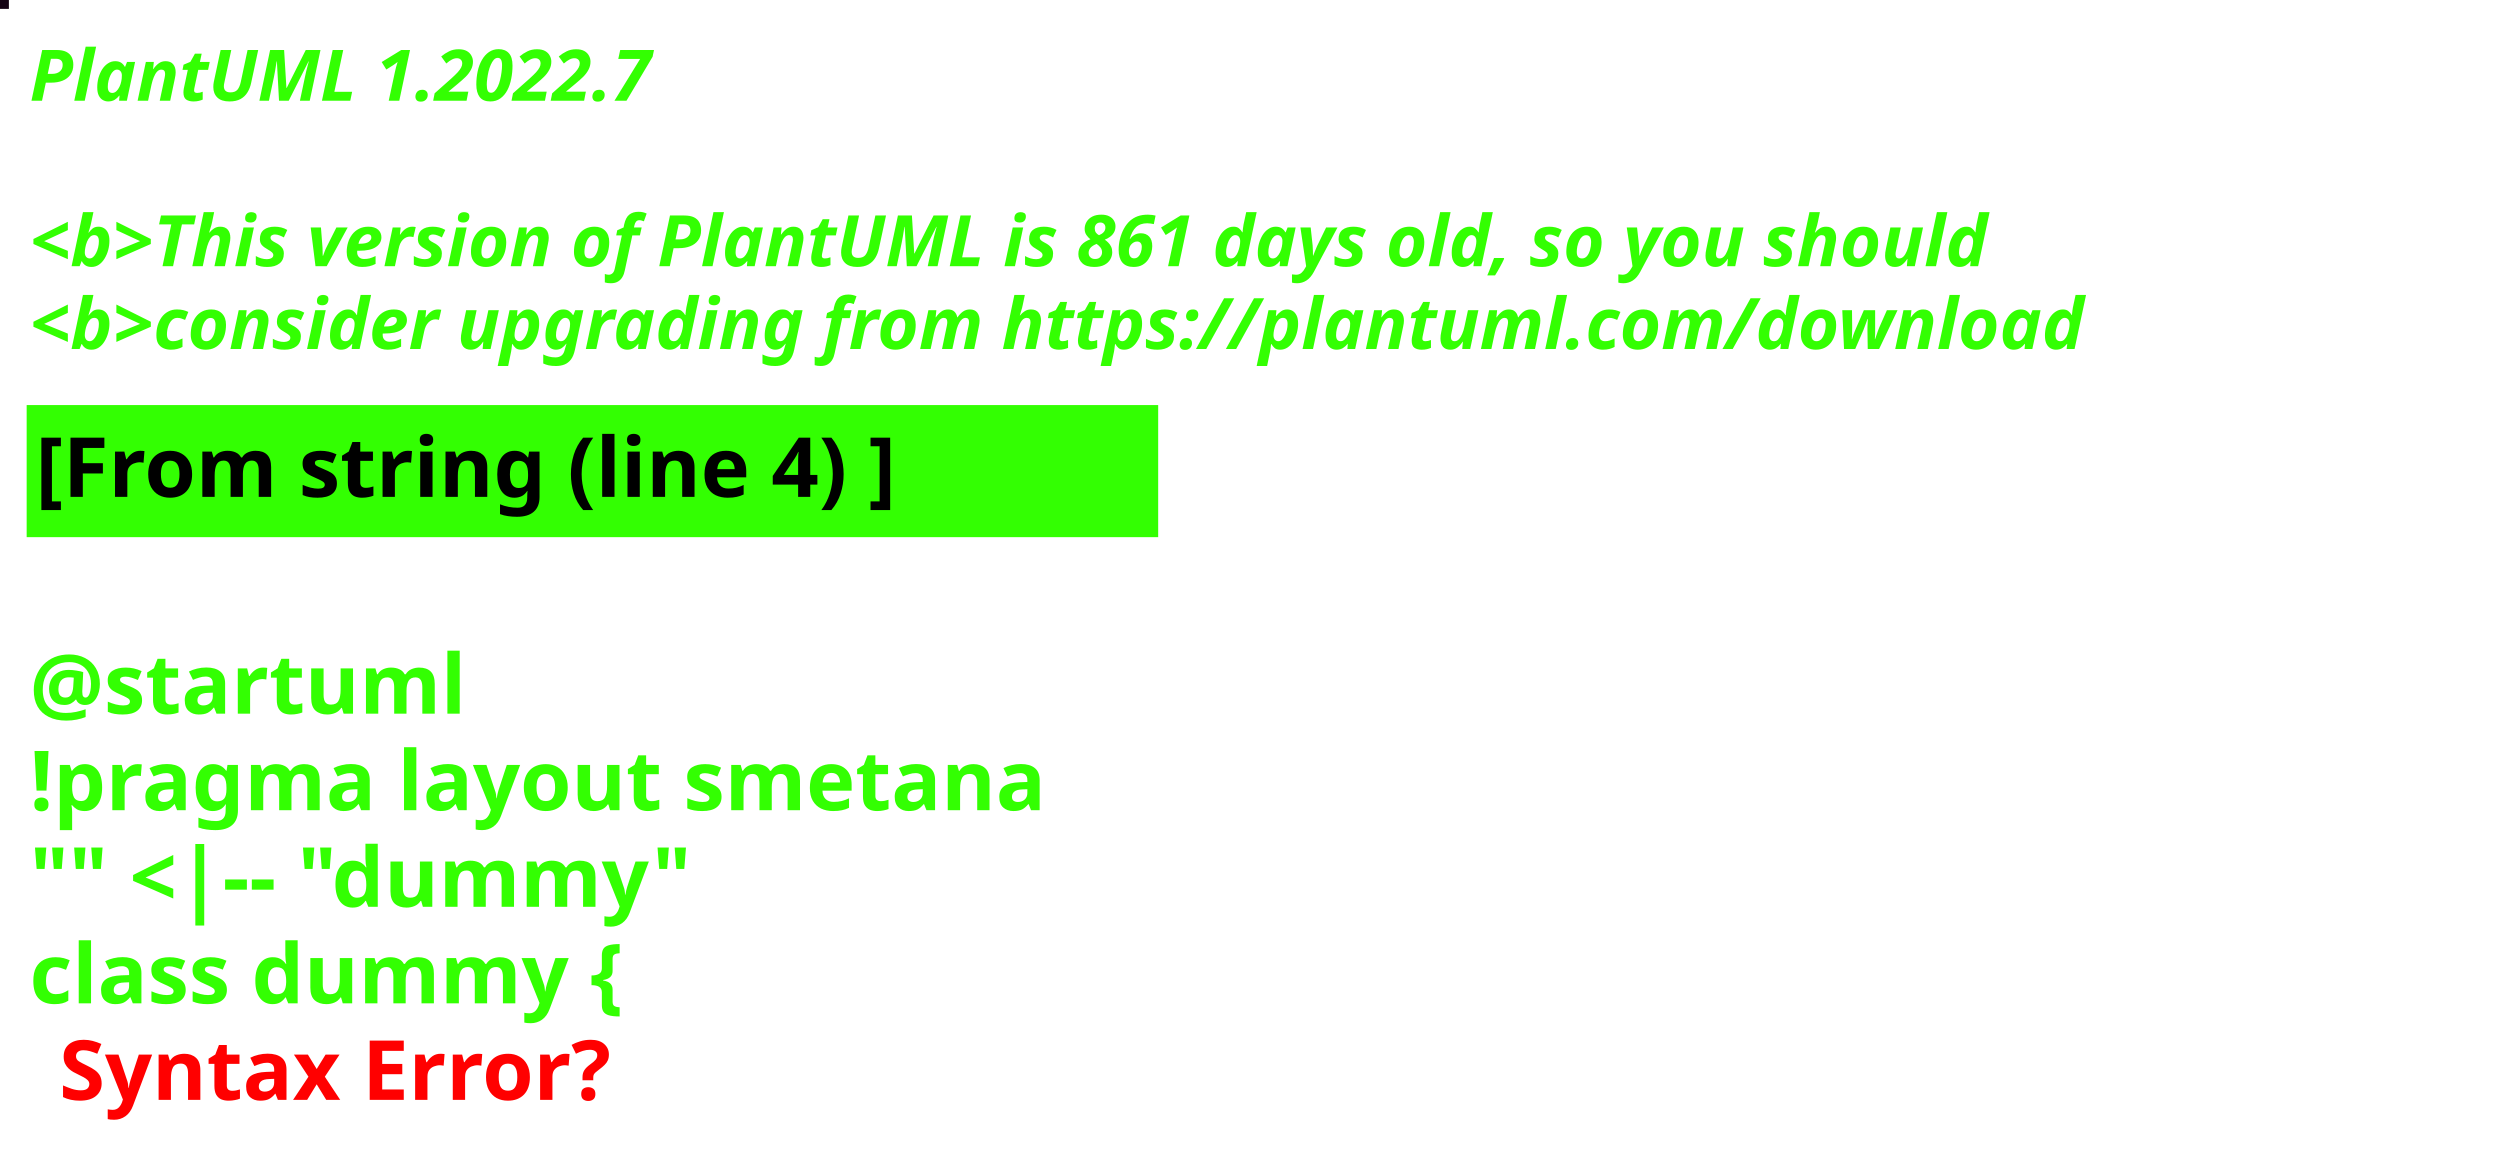
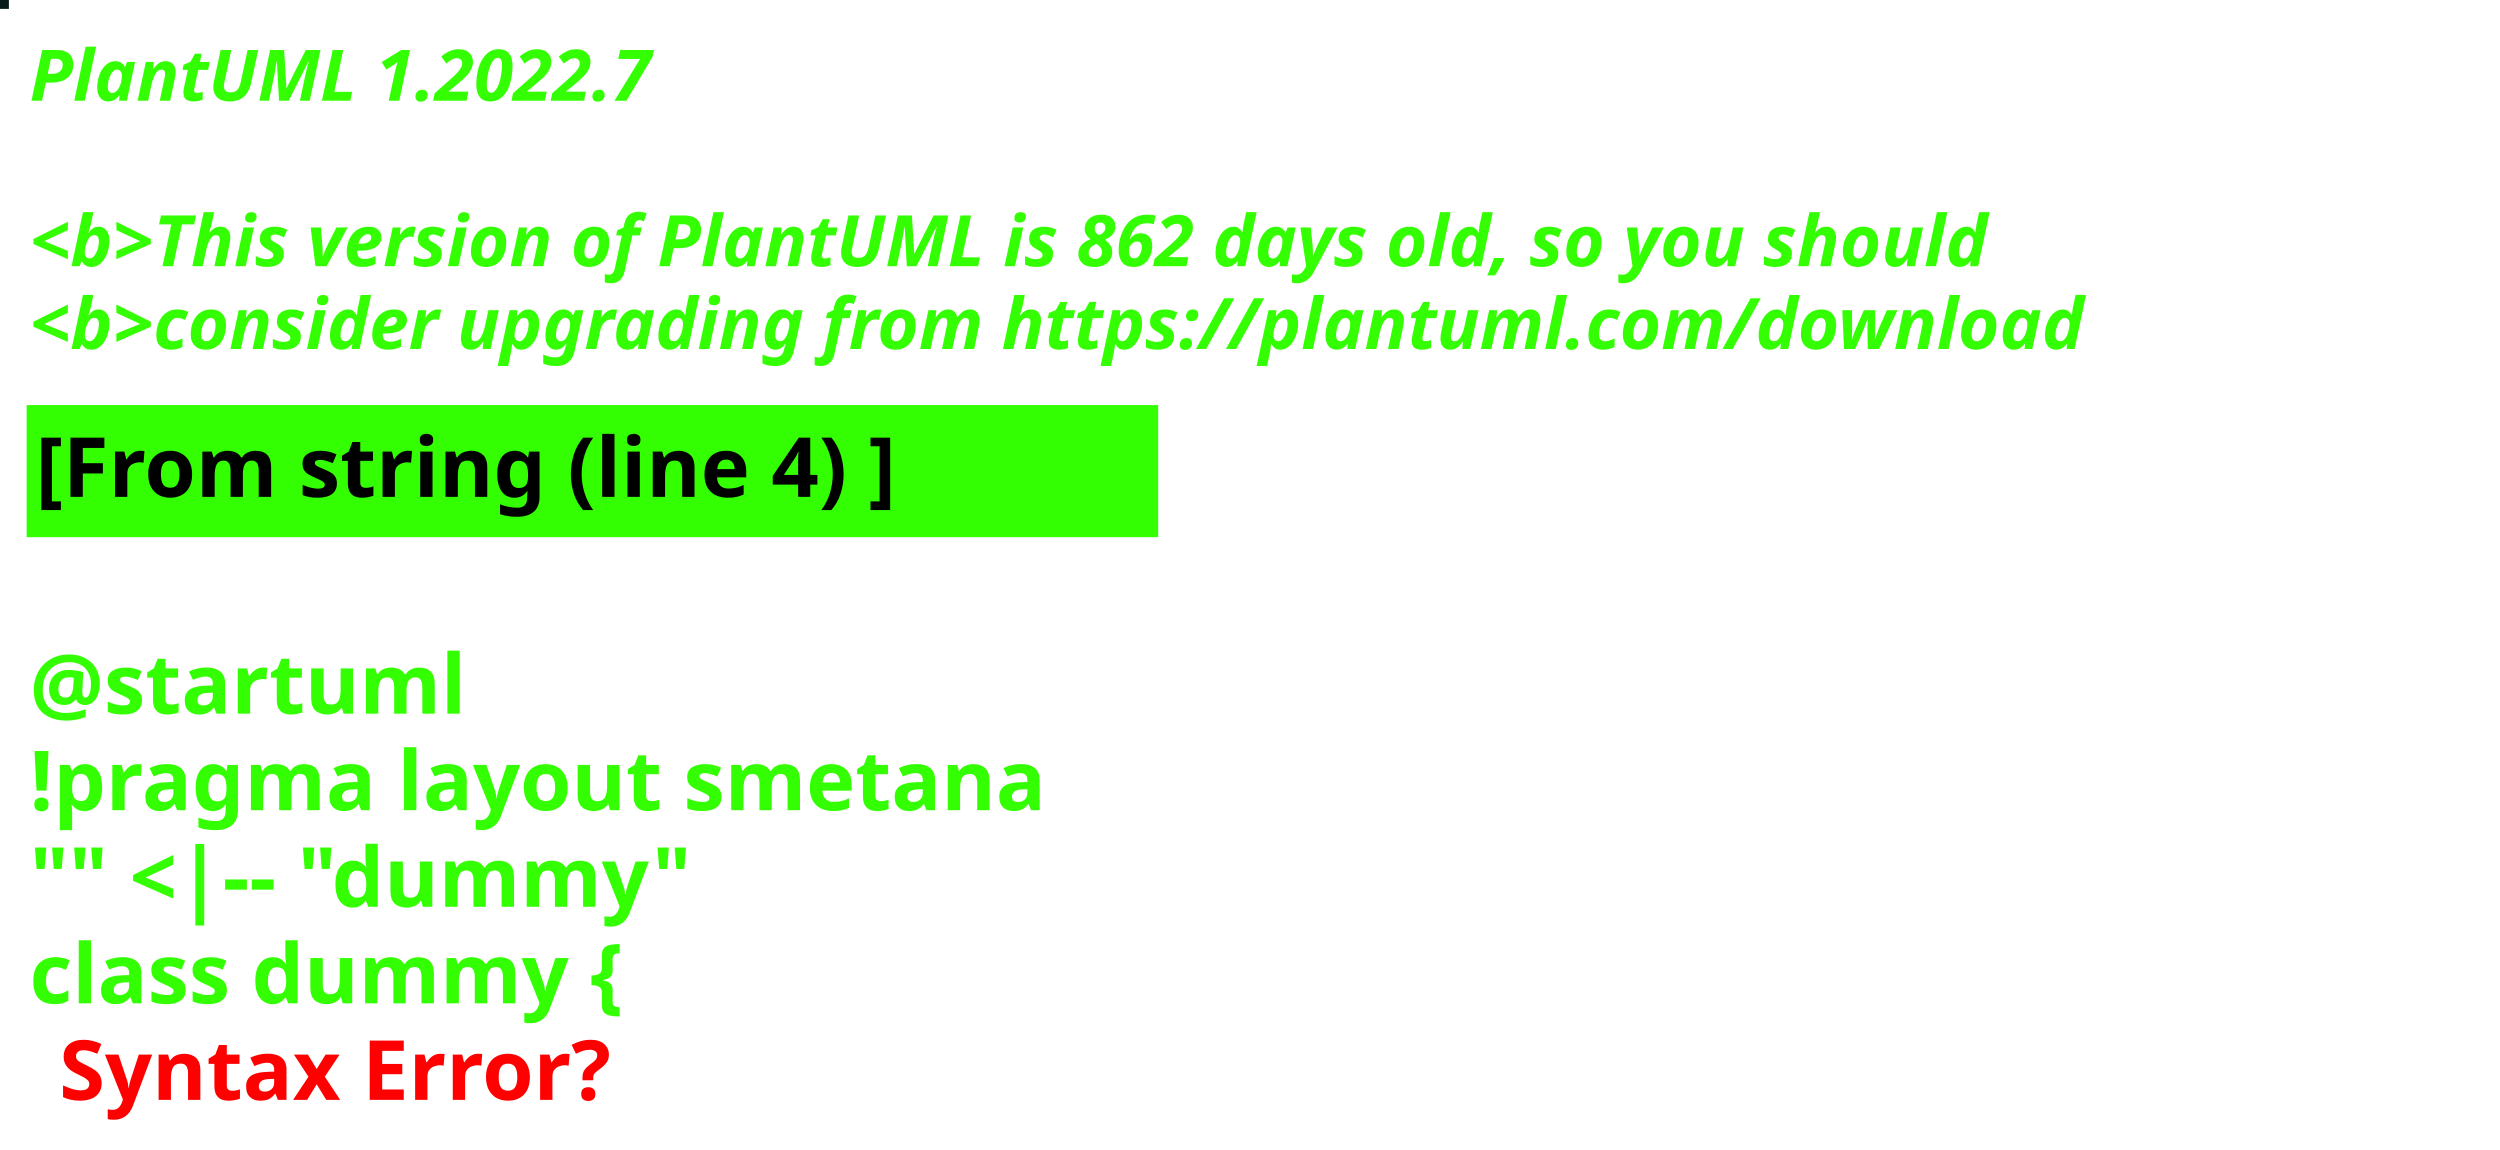
<svg xmlns="http://www.w3.org/2000/svg" contentStyleType="text/css" height="194px" preserveAspectRatio="none" style="width:422px;height:194px;background:#000000;" version="1.1" viewBox="0 0 422 194" width="422px" zoomAndPan="magnify">
  <defs />
  <g>
-     <rect fill="#160415" height="1" style="stroke:#160415;stroke-width:1.0;" width="1" x="0" y="0" />
+     <rect fill="#081B1B" height="1" style="stroke:#081B1B;stroke-width:1.0;" width="1" x="0" y="0" />
    <text fill="#33FF02" font-family="sans-serif" font-size="12" font-style="italic" font-weight="bold" lengthAdjust="spacing" textLength="127" x="5" y="17">PlantUML 1.2022.7</text>
    <text fill="#33FF02" font-family="sans-serif" font-size="12" font-style="italic" font-weight="bold" lengthAdjust="spacing" textLength="4" x="5" y="30.969"> </text>
-     <text fill="#33FF02" font-family="sans-serif" font-size="12" font-style="italic" font-weight="bold" lengthAdjust="spacing" textLength="399" x="5" y="44.938">&lt;b&gt;This version of PlantUML is 861 days old, so you should</text>
+     <text fill="#33FF02" font-family="sans-serif" font-size="12" font-style="italic" font-weight="bold" lengthAdjust="spacing" textLength="399" x="5" y="44.938">&lt;b&gt;This version of PlantUML is 862 days old, so you should</text>
    <text fill="#33FF02" font-family="sans-serif" font-size="12" font-style="italic" font-weight="bold" lengthAdjust="spacing" textLength="408" x="5" y="58.906">&lt;b&gt;consider upgrading from https://plantuml.com/download</text>
    <rect fill="#33FF02" height="21.297" style="stroke:#33FF02;stroke-width:1.0;" width="190" x="5" y="68.875" />
    <text fill="#000000" font-family="sans-serif" font-size="14" font-weight="bold" lengthAdjust="spacing" textLength="168" x="6" y="83.875">[From string (line 4) ]</text>
    <text fill="#33FF02" font-family="sans-serif" font-size="14" font-weight="bold" lengthAdjust="spacing" textLength="5" x="5" y="104.172"> </text>
    <text fill="#33FF02" font-family="sans-serif" font-size="14" font-weight="bold" lengthAdjust="spacing" textLength="79" x="5" y="120.469">@startuml</text>
    <text fill="#33FF02" font-family="sans-serif" font-size="14" font-weight="bold" lengthAdjust="spacing" textLength="190" x="5" y="136.766">!pragma layout smetana</text>
    <text fill="#33FF02" font-family="sans-serif" font-size="14" font-weight="bold" lengthAdjust="spacing" textLength="124" x="5" y="153.062">"" &lt;|-- "dummy"</text>
    <text fill="#33FF02" font-family="sans-serif" font-size="14" font-weight="bold" lengthAdjust="spacing" text-decoration="wavy underline" textLength="117" x="5" y="169.359">class dummy {</text>
    <text fill="#FF0000" font-family="sans-serif" font-size="14" font-weight="bold" lengthAdjust="spacing" textLength="106" x="10" y="185.656">Syntax Error?</text>
  </g>
</svg>
